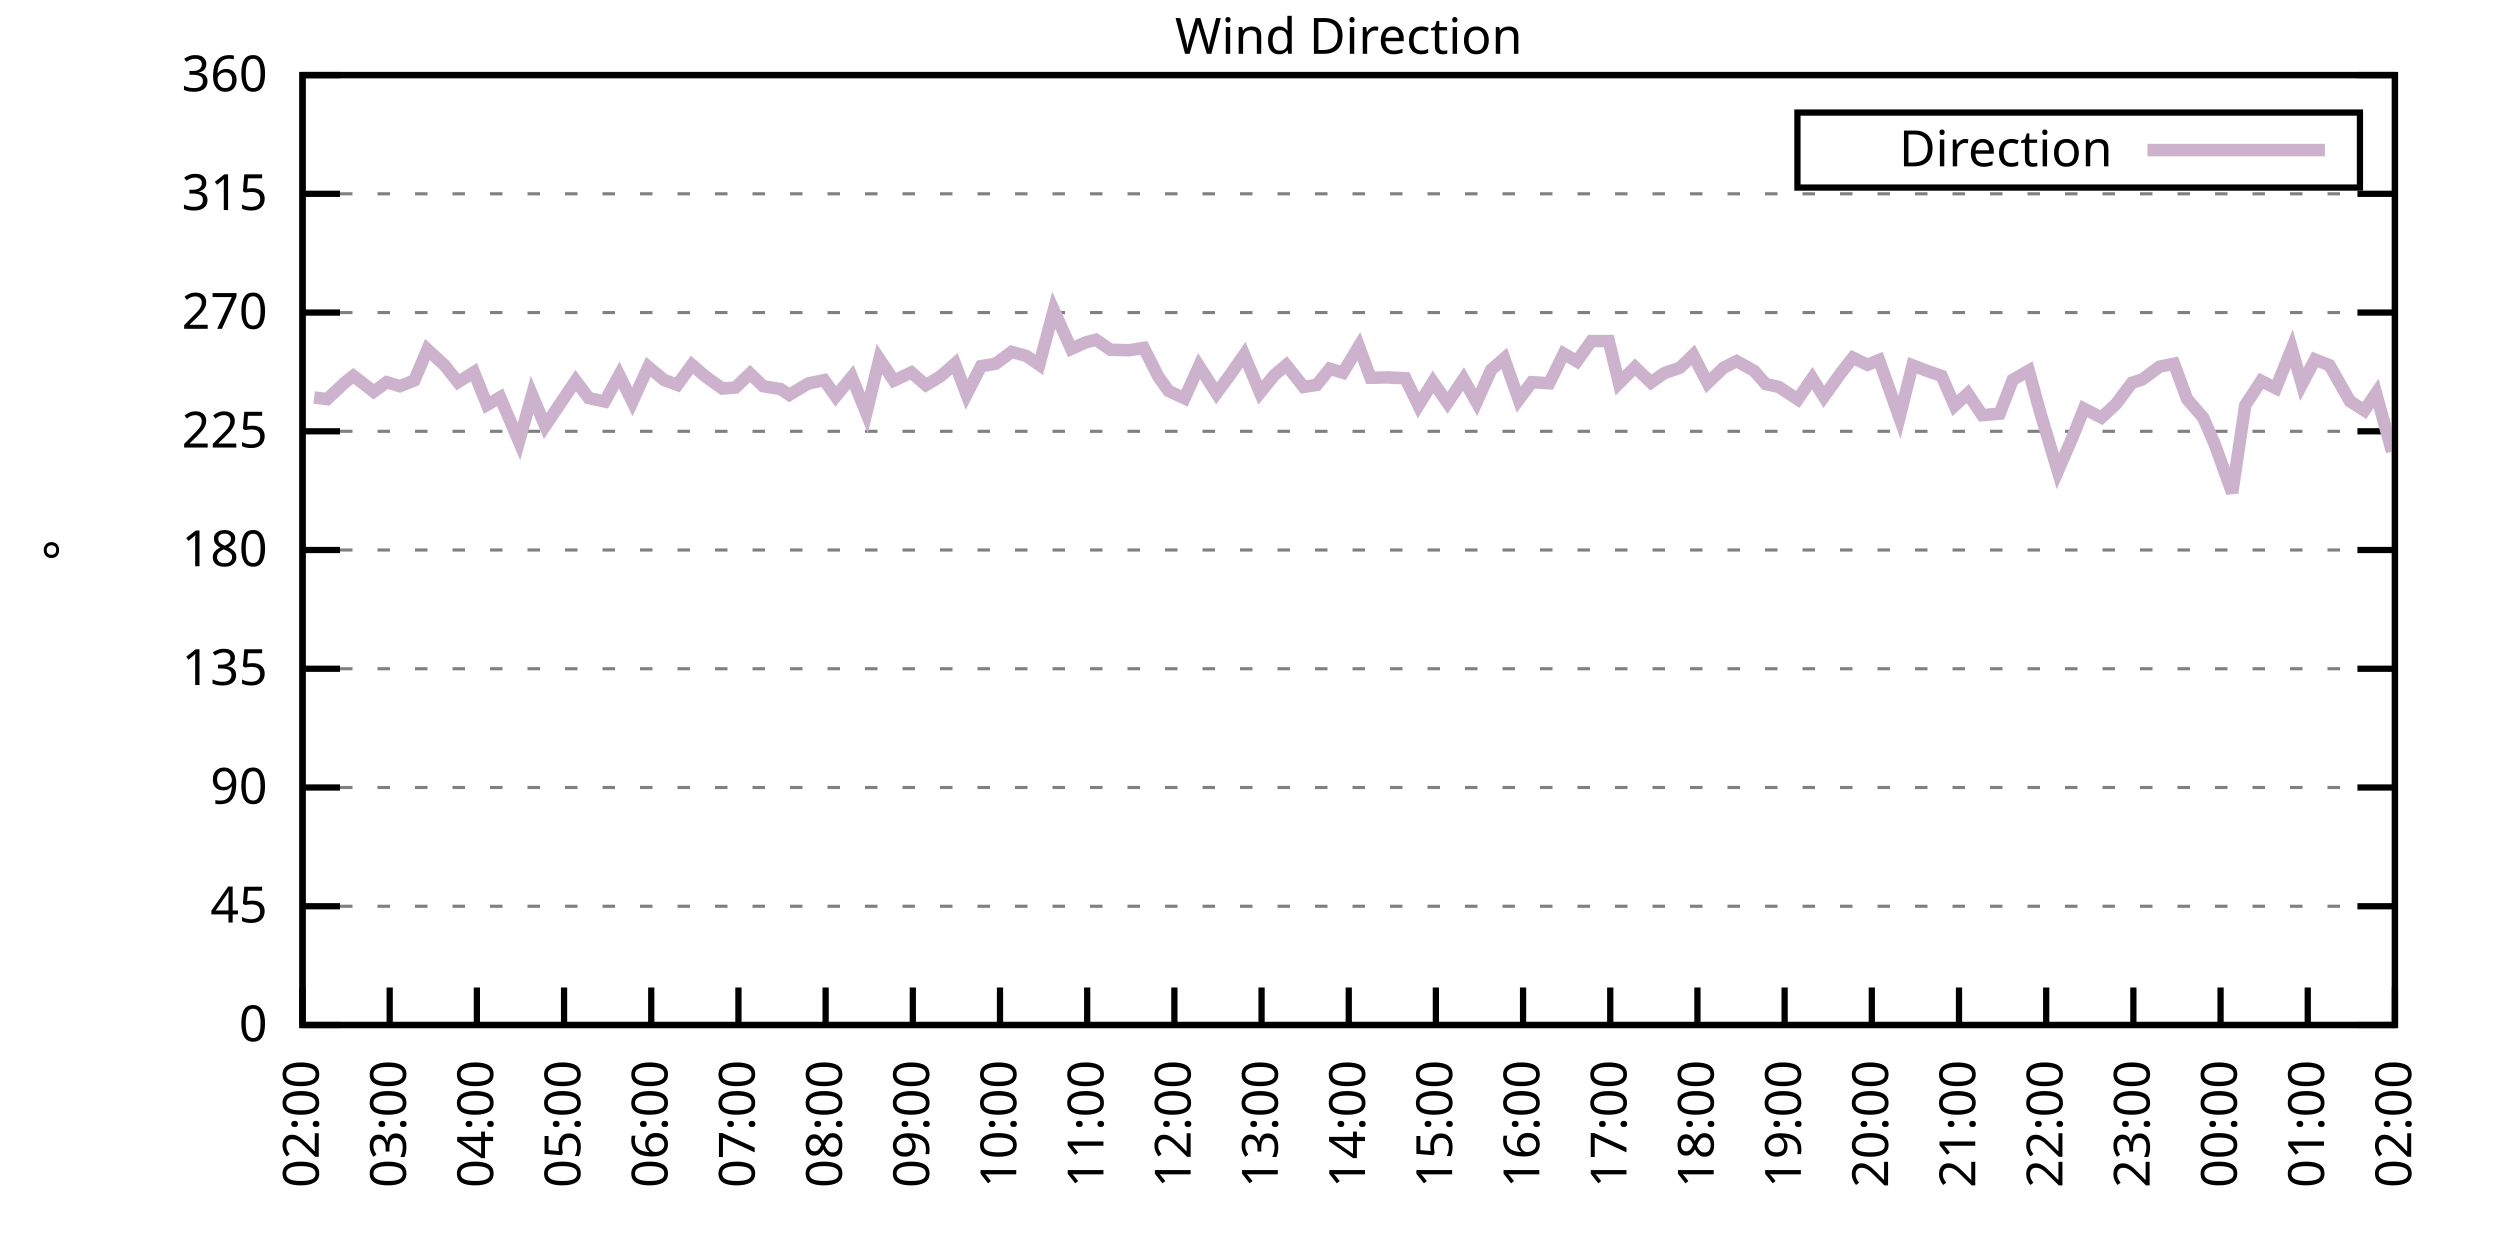
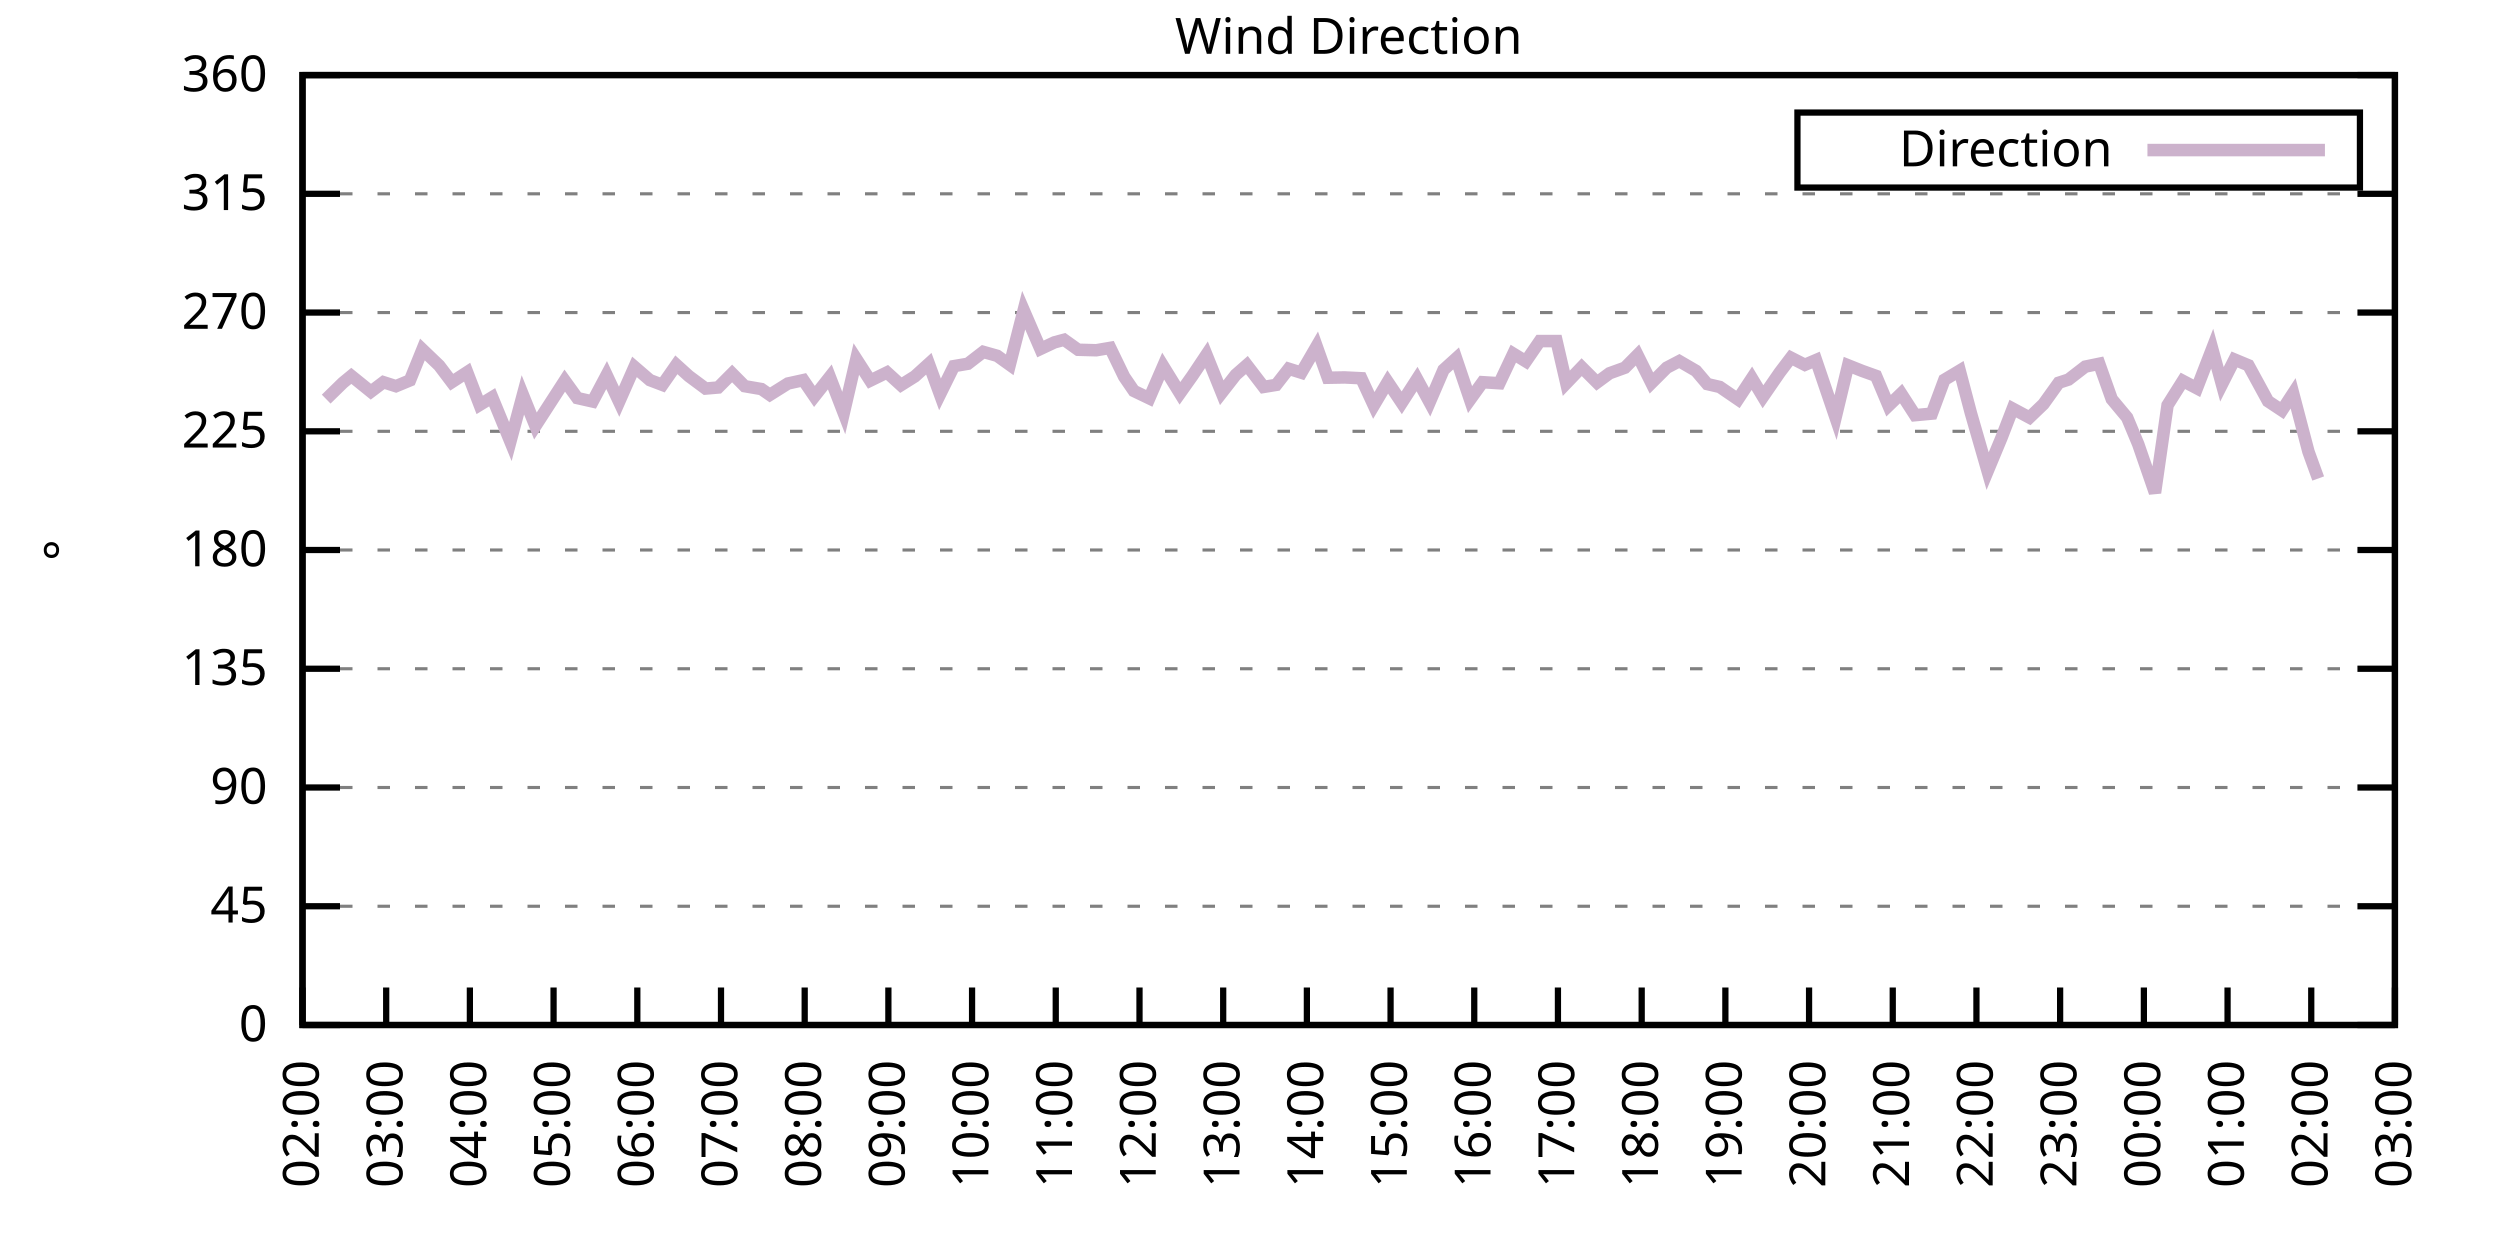
<svg xmlns="http://www.w3.org/2000/svg" xmlns:xlink="http://www.w3.org/1999/xlink" width="400" height="200" viewBox="0 0 400 200">
  <g id="gnuplot_canvas">
    <rect x="0" y="0" width="400" height="200" fill="none" />
    <defs>
      <circle id="gpDot" r="0.5" stroke-width="0.5" stroke="currentColor" />
      <path id="gpPt0" stroke-width="0.333" stroke="currentColor" d="M-1,0 h2 M0,-1 v2" />
      <path id="gpPt1" stroke-width="0.333" stroke="currentColor" d="M-1,-1 L1,1 M1,-1 L-1,1" />
      <path id="gpPt2" stroke-width="0.333" stroke="currentColor" d="M-1,0 L1,0 M0,-1 L0,1 M-1,-1 L1,1 M-1,1 L1,-1" />
      <rect id="gpPt3" stroke-width="0.333" stroke="currentColor" x="-1" y="-1" width="2" height="2" />
      <rect id="gpPt4" stroke-width="0.333" stroke="currentColor" fill="currentColor" x="-1" y="-1" width="2" height="2" />
      <circle id="gpPt5" stroke-width="0.333" stroke="currentColor" cx="0" cy="0" r="1" />
      <use xlink:href="#gpPt5" id="gpPt6" fill="currentColor" stroke="none" />
      <path id="gpPt7" stroke-width="0.333" stroke="currentColor" d="M0,-1.33 L-1.33,0.67 L1.33,0.67 z" />
      <use xlink:href="#gpPt7" id="gpPt8" fill="currentColor" stroke="none" />
      <use xlink:href="#gpPt7" id="gpPt9" stroke="currentColor" transform="rotate(180)" />
      <use xlink:href="#gpPt9" id="gpPt10" fill="currentColor" stroke="none" />
      <use xlink:href="#gpPt3" id="gpPt11" stroke="currentColor" transform="rotate(45)" />
      <use xlink:href="#gpPt11" id="gpPt12" fill="currentColor" stroke="none" />
      <path id="gpPt13" stroke-width="0.333" stroke="currentColor" d="M0,1.330 L1.265,0.411 L0.782,-1.067 L-0.782,-1.076 L-1.265,0.411 z" />
      <use xlink:href="#gpPt13" id="gpPt14" fill="currentColor" stroke="none" />
      <filter id="textbox" filterUnits="objectBoundingBox" x="0" y="0" height="1" width="1">
        <feFlood flood-color="white" flood-opacity="1" result="bgnd" />
        <feComposite in="SourceGraphic" in2="bgnd" operator="atop" />
      </filter>
      <filter id="greybox" filterUnits="objectBoundingBox" x="0" y="0" height="1" width="1">
        <feFlood flood-color="lightgrey" flood-opacity="1" result="grey" />
        <feComposite in="SourceGraphic" in2="grey" operator="atop" />
      </filter>
    </defs>
    <g fill="none" color="white" stroke="currentColor" stroke-width="1.00" stroke-linecap="butt" stroke-linejoin="miter">
</g>
    <g fill="none" color="black" stroke="currentColor" stroke-width="1.00" stroke-linecap="butt" stroke-linejoin="miter">
      <g stroke="none" shape-rendering="crispEdges">
        <polygon fill="rgb(255, 255, 255)" points="48.40,164.00 383.18,164.00 383.18,12.02 48.40,12.02 " />
      </g>
    </g>
    <g fill="none" color="black" stroke="currentColor" stroke-width="1.00" stroke-linecap="butt" stroke-linejoin="miter">
</g>
    <g fill="none" color="black" stroke="black" stroke-width="0.50" stroke-linecap="butt" stroke-linejoin="miter">
</g>
    <g fill="none" color="gray" stroke="currentColor" stroke-width="0.50" stroke-linecap="butt" stroke-linejoin="miter">
      <path stroke="gray" stroke-dasharray="2,4" class="gridline" d="M48.40,164.00 L383.19,164.00  " />
    </g>
    <g fill="none" color="gray" stroke="gray" stroke-width="1.00" stroke-linecap="butt" stroke-linejoin="miter">
</g>
    <g fill="none" color="black" stroke="currentColor" stroke-width="1.00" stroke-linecap="butt" stroke-linejoin="miter">
      <path stroke="black" d="M48.40,164.00 L54.40,164.00 M383.19,164.00 L377.19,164.00  " />
      <g transform="translate(42.80,166.60)" stroke="none" fill="black" font-family="Sans" font-size="8.00" text-anchor="end">
        <text>
          <tspan font-family="Sans"> 0</tspan>
        </text>
      </g>
    </g>
    <g fill="none" color="black" stroke="currentColor" stroke-width="1.00" stroke-linecap="butt" stroke-linejoin="miter">
</g>
    <g fill="none" color="black" stroke="black" stroke-width="0.50" stroke-linecap="butt" stroke-linejoin="miter">
</g>
    <g fill="none" color="gray" stroke="currentColor" stroke-width="0.50" stroke-linecap="butt" stroke-linejoin="miter">
      <path stroke="gray" stroke-dasharray="2,4" class="gridline" d="M48.40,145.00 L383.19,145.00  " />
    </g>
    <g fill="none" color="gray" stroke="gray" stroke-width="1.00" stroke-linecap="butt" stroke-linejoin="miter">
</g>
    <g fill="none" color="black" stroke="currentColor" stroke-width="1.00" stroke-linecap="butt" stroke-linejoin="miter">
      <path stroke="black" d="M48.40,145.00 L54.40,145.00 M383.19,145.00 L377.19,145.00  " />
      <g transform="translate(42.80,147.60)" stroke="none" fill="black" font-family="Sans" font-size="8.00" text-anchor="end">
        <text>
          <tspan font-family="Sans"> 45</tspan>
        </text>
      </g>
    </g>
    <g fill="none" color="black" stroke="currentColor" stroke-width="1.00" stroke-linecap="butt" stroke-linejoin="miter">
</g>
    <g fill="none" color="black" stroke="black" stroke-width="0.50" stroke-linecap="butt" stroke-linejoin="miter">
</g>
    <g fill="none" color="gray" stroke="currentColor" stroke-width="0.50" stroke-linecap="butt" stroke-linejoin="miter">
      <path stroke="gray" stroke-dasharray="2,4" class="gridline" d="M48.40,126.00 L383.19,126.00  " />
    </g>
    <g fill="none" color="gray" stroke="gray" stroke-width="1.00" stroke-linecap="butt" stroke-linejoin="miter">
</g>
    <g fill="none" color="black" stroke="currentColor" stroke-width="1.00" stroke-linecap="butt" stroke-linejoin="miter">
      <path stroke="black" d="M48.40,126.00 L54.40,126.00 M383.19,126.00 L377.19,126.00  " />
      <g transform="translate(42.80,128.60)" stroke="none" fill="black" font-family="Sans" font-size="8.00" text-anchor="end">
        <text>
          <tspan font-family="Sans"> 90</tspan>
        </text>
      </g>
    </g>
    <g fill="none" color="black" stroke="currentColor" stroke-width="1.00" stroke-linecap="butt" stroke-linejoin="miter">
</g>
    <g fill="none" color="black" stroke="black" stroke-width="0.50" stroke-linecap="butt" stroke-linejoin="miter">
</g>
    <g fill="none" color="gray" stroke="currentColor" stroke-width="0.50" stroke-linecap="butt" stroke-linejoin="miter">
      <path stroke="gray" stroke-dasharray="2,4" class="gridline" d="M48.40,107.00 L383.19,107.00  " />
    </g>
    <g fill="none" color="gray" stroke="gray" stroke-width="1.00" stroke-linecap="butt" stroke-linejoin="miter">
</g>
    <g fill="none" color="black" stroke="currentColor" stroke-width="1.00" stroke-linecap="butt" stroke-linejoin="miter">
      <path stroke="black" d="M48.40,107.00 L54.40,107.00 M383.19,107.00 L377.19,107.00  " />
      <g transform="translate(42.80,109.60)" stroke="none" fill="black" font-family="Sans" font-size="8.00" text-anchor="end">
        <text>
          <tspan font-family="Sans"> 135</tspan>
        </text>
      </g>
    </g>
    <g fill="none" color="black" stroke="currentColor" stroke-width="1.00" stroke-linecap="butt" stroke-linejoin="miter">
</g>
    <g fill="none" color="black" stroke="black" stroke-width="0.50" stroke-linecap="butt" stroke-linejoin="miter">
</g>
    <g fill="none" color="gray" stroke="currentColor" stroke-width="0.50" stroke-linecap="butt" stroke-linejoin="miter">
      <path stroke="gray" stroke-dasharray="2,4" class="gridline" d="M48.40,88.00 L383.19,88.00  " />
    </g>
    <g fill="none" color="gray" stroke="gray" stroke-width="1.00" stroke-linecap="butt" stroke-linejoin="miter">
</g>
    <g fill="none" color="black" stroke="currentColor" stroke-width="1.00" stroke-linecap="butt" stroke-linejoin="miter">
      <path stroke="black" d="M48.40,88.00 L54.40,88.00 M383.19,88.00 L377.19,88.00  " />
      <g transform="translate(42.80,90.60)" stroke="none" fill="black" font-family="Sans" font-size="8.00" text-anchor="end">
        <text>
          <tspan font-family="Sans"> 180</tspan>
        </text>
      </g>
    </g>
    <g fill="none" color="black" stroke="currentColor" stroke-width="1.00" stroke-linecap="butt" stroke-linejoin="miter">
</g>
    <g fill="none" color="black" stroke="black" stroke-width="0.50" stroke-linecap="butt" stroke-linejoin="miter">
</g>
    <g fill="none" color="gray" stroke="currentColor" stroke-width="0.50" stroke-linecap="butt" stroke-linejoin="miter">
      <path stroke="gray" stroke-dasharray="2,4" class="gridline" d="M48.40,69.01 L383.19,69.01  " />
    </g>
    <g fill="none" color="gray" stroke="gray" stroke-width="1.00" stroke-linecap="butt" stroke-linejoin="miter">
</g>
    <g fill="none" color="black" stroke="currentColor" stroke-width="1.00" stroke-linecap="butt" stroke-linejoin="miter">
      <path stroke="black" d="M48.40,69.01 L54.40,69.01 M383.19,69.01 L377.19,69.01  " />
      <g transform="translate(42.80,71.61)" stroke="none" fill="black" font-family="Sans" font-size="8.00" text-anchor="end">
        <text>
          <tspan font-family="Sans"> 225</tspan>
        </text>
      </g>
    </g>
    <g fill="none" color="black" stroke="currentColor" stroke-width="1.00" stroke-linecap="butt" stroke-linejoin="miter">
</g>
    <g fill="none" color="black" stroke="black" stroke-width="0.50" stroke-linecap="butt" stroke-linejoin="miter">
</g>
    <g fill="none" color="gray" stroke="currentColor" stroke-width="0.50" stroke-linecap="butt" stroke-linejoin="miter">
      <path stroke="gray" stroke-dasharray="2,4" class="gridline" d="M48.40,50.01 L383.19,50.01  " />
    </g>
    <g fill="none" color="gray" stroke="gray" stroke-width="1.00" stroke-linecap="butt" stroke-linejoin="miter">
</g>
    <g fill="none" color="black" stroke="currentColor" stroke-width="1.00" stroke-linecap="butt" stroke-linejoin="miter">
      <path stroke="black" d="M48.40,50.01 L54.40,50.01 M383.19,50.01 L377.19,50.01  " />
      <g transform="translate(42.80,52.61)" stroke="none" fill="black" font-family="Sans" font-size="8.00" text-anchor="end">
        <text>
          <tspan font-family="Sans"> 270</tspan>
        </text>
      </g>
    </g>
    <g fill="none" color="black" stroke="currentColor" stroke-width="1.00" stroke-linecap="butt" stroke-linejoin="miter">
</g>
    <g fill="none" color="black" stroke="black" stroke-width="0.50" stroke-linecap="butt" stroke-linejoin="miter">
</g>
    <g fill="none" color="gray" stroke="currentColor" stroke-width="0.50" stroke-linecap="butt" stroke-linejoin="miter">
      <path stroke="gray" stroke-dasharray="2,4" class="gridline" d="M48.40,31.01 L383.19,31.01  " />
    </g>
    <g fill="none" color="gray" stroke="gray" stroke-width="1.00" stroke-linecap="butt" stroke-linejoin="miter">
</g>
    <g fill="none" color="black" stroke="currentColor" stroke-width="1.00" stroke-linecap="butt" stroke-linejoin="miter">
      <path stroke="black" d="M48.40,31.01 L54.40,31.01 M383.19,31.01 L377.19,31.01  " />
      <g transform="translate(42.80,33.61)" stroke="none" fill="black" font-family="Sans" font-size="8.00" text-anchor="end">
        <text>
          <tspan font-family="Sans"> 315</tspan>
        </text>
      </g>
    </g>
    <g fill="none" color="black" stroke="currentColor" stroke-width="1.00" stroke-linecap="butt" stroke-linejoin="miter">
</g>
    <g fill="none" color="black" stroke="black" stroke-width="0.50" stroke-linecap="butt" stroke-linejoin="miter">
</g>
    <g fill="none" color="gray" stroke="currentColor" stroke-width="0.50" stroke-linecap="butt" stroke-linejoin="miter">
      <path stroke="gray" stroke-dasharray="2,4" class="gridline" d="M48.40,12.01 L383.19,12.01  " />
    </g>
    <g fill="none" color="gray" stroke="gray" stroke-width="1.00" stroke-linecap="butt" stroke-linejoin="miter">
</g>
    <g fill="none" color="black" stroke="currentColor" stroke-width="1.00" stroke-linecap="butt" stroke-linejoin="miter">
      <path stroke="black" d="M48.40,12.01 L54.40,12.01 M383.19,12.01 L377.19,12.01  " />
      <g transform="translate(42.80,14.61)" stroke="none" fill="black" font-family="Sans" font-size="8.00" text-anchor="end">
        <text>
          <tspan font-family="Sans"> 360</tspan>
        </text>
      </g>
    </g>
    <g fill="none" color="black" stroke="currentColor" stroke-width="1.00" stroke-linecap="butt" stroke-linejoin="miter">
      <path stroke="black" d="M48.40,164.00 L48.40,158.00  " />
      <g transform="translate(51.00,169.60) rotate(270.00)" stroke="none" fill="black" font-family="Sans" font-size="8.00" text-anchor="end">
        <text>
          <tspan font-family="Sans">02:00</tspan>
        </text>
      </g>
    </g>
    <g fill="none" color="black" stroke="currentColor" stroke-width="1.00" stroke-linecap="butt" stroke-linejoin="miter">
-       <path stroke="black" d="M62.35,164.00 L62.35,158.00  " />
-       <g transform="translate(64.95,169.60) rotate(270.00)" stroke="none" fill="black" font-family="Sans" font-size="8.00" text-anchor="end">
+       <path stroke="black" d="M61.79,164.00 L61.79,158.00  " />
+       <g transform="translate(64.39,169.60) rotate(270.00)" stroke="none" fill="black" font-family="Sans" font-size="8.00" text-anchor="end">
        <text>
          <tspan font-family="Sans">03:00</tspan>
        </text>
      </g>
    </g>
    <g fill="none" color="black" stroke="currentColor" stroke-width="1.00" stroke-linecap="butt" stroke-linejoin="miter">
-       <path stroke="black" d="M76.30,164.00 L76.30,158.00  " />
-       <g transform="translate(78.90,169.60) rotate(270.00)" stroke="none" fill="black" font-family="Sans" font-size="8.00" text-anchor="end">
+       <path stroke="black" d="M75.18,164.00 L75.18,158.00  " />
+       <g transform="translate(77.78,169.60) rotate(270.00)" stroke="none" fill="black" font-family="Sans" font-size="8.00" text-anchor="end">
        <text>
          <tspan font-family="Sans">04:00</tspan>
        </text>
      </g>
    </g>
    <g fill="none" color="black" stroke="currentColor" stroke-width="1.00" stroke-linecap="butt" stroke-linejoin="miter">
-       <path stroke="black" d="M90.25,164.00 L90.25,158.00  " />
-       <g transform="translate(92.85,169.60) rotate(270.00)" stroke="none" fill="black" font-family="Sans" font-size="8.00" text-anchor="end">
+       <path stroke="black" d="M88.57,164.00 L88.57,158.00  " />
+       <g transform="translate(91.17,169.60) rotate(270.00)" stroke="none" fill="black" font-family="Sans" font-size="8.00" text-anchor="end">
        <text>
          <tspan font-family="Sans">05:00</tspan>
        </text>
      </g>
    </g>
    <g fill="none" color="black" stroke="currentColor" stroke-width="1.00" stroke-linecap="butt" stroke-linejoin="miter">
-       <path stroke="black" d="M104.20,164.00 L104.20,158.00  " />
-       <g transform="translate(106.80,169.60) rotate(270.00)" stroke="none" fill="black" font-family="Sans" font-size="8.00" text-anchor="end">
+       <path stroke="black" d="M101.97,164.00 L101.97,158.00  " />
+       <g transform="translate(104.57,169.60) rotate(270.00)" stroke="none" fill="black" font-family="Sans" font-size="8.00" text-anchor="end">
        <text>
          <tspan font-family="Sans">06:00</tspan>
        </text>
      </g>
    </g>
    <g fill="none" color="black" stroke="currentColor" stroke-width="1.00" stroke-linecap="butt" stroke-linejoin="miter">
-       <path stroke="black" d="M118.15,164.00 L118.15,158.00  " />
-       <g transform="translate(120.75,169.60) rotate(270.00)" stroke="none" fill="black" font-family="Sans" font-size="8.00" text-anchor="end">
+       <path stroke="black" d="M115.36,164.00 L115.36,158.00  " />
+       <g transform="translate(117.96,169.60) rotate(270.00)" stroke="none" fill="black" font-family="Sans" font-size="8.00" text-anchor="end">
        <text>
          <tspan font-family="Sans">07:00</tspan>
        </text>
      </g>
    </g>
    <g fill="none" color="black" stroke="currentColor" stroke-width="1.00" stroke-linecap="butt" stroke-linejoin="miter">
-       <path stroke="black" d="M132.10,164.00 L132.10,158.00  " />
-       <g transform="translate(134.70,169.60) rotate(270.00)" stroke="none" fill="black" font-family="Sans" font-size="8.00" text-anchor="end">
+       <path stroke="black" d="M128.75,164.00 L128.75,158.00  " />
+       <g transform="translate(131.35,169.60) rotate(270.00)" stroke="none" fill="black" font-family="Sans" font-size="8.00" text-anchor="end">
        <text>
          <tspan font-family="Sans">08:00</tspan>
        </text>
      </g>
    </g>
    <g fill="none" color="black" stroke="currentColor" stroke-width="1.00" stroke-linecap="butt" stroke-linejoin="miter">
-       <path stroke="black" d="M146.05,164.00 L146.05,158.00  " />
-       <g transform="translate(148.65,169.60) rotate(270.00)" stroke="none" fill="black" font-family="Sans" font-size="8.00" text-anchor="end">
+       <path stroke="black" d="M142.14,164.00 L142.14,158.00  " />
+       <g transform="translate(144.74,169.60) rotate(270.00)" stroke="none" fill="black" font-family="Sans" font-size="8.00" text-anchor="end">
        <text>
          <tspan font-family="Sans">09:00</tspan>
        </text>
      </g>
    </g>
    <g fill="none" color="black" stroke="currentColor" stroke-width="1.00" stroke-linecap="butt" stroke-linejoin="miter">
-       <path stroke="black" d="M160.00,164.00 L160.00,158.00  " />
-       <g transform="translate(162.60,169.60) rotate(270.00)" stroke="none" fill="black" font-family="Sans" font-size="8.00" text-anchor="end">
+       <path stroke="black" d="M155.53,164.00 L155.53,158.00  " />
+       <g transform="translate(158.13,169.60) rotate(270.00)" stroke="none" fill="black" font-family="Sans" font-size="8.00" text-anchor="end">
        <text>
          <tspan font-family="Sans">10:00</tspan>
        </text>
      </g>
    </g>
    <g fill="none" color="black" stroke="currentColor" stroke-width="1.00" stroke-linecap="butt" stroke-linejoin="miter">
-       <path stroke="black" d="M173.95,164.00 L173.95,158.00  " />
-       <g transform="translate(176.55,169.60) rotate(270.00)" stroke="none" fill="black" font-family="Sans" font-size="8.00" text-anchor="end">
+       <path stroke="black" d="M168.92,164.00 L168.92,158.00  " />
+       <g transform="translate(171.52,169.60) rotate(270.00)" stroke="none" fill="black" font-family="Sans" font-size="8.00" text-anchor="end">
        <text>
          <tspan font-family="Sans">11:00</tspan>
        </text>
      </g>
    </g>
    <g fill="none" color="black" stroke="currentColor" stroke-width="1.00" stroke-linecap="butt" stroke-linejoin="miter">
-       <path stroke="black" d="M187.90,164.00 L187.90,158.00  " />
-       <g transform="translate(190.50,169.60) rotate(270.00)" stroke="none" fill="black" font-family="Sans" font-size="8.00" text-anchor="end">
+       <path stroke="black" d="M182.32,164.00 L182.32,158.00  " />
+       <g transform="translate(184.92,169.60) rotate(270.00)" stroke="none" fill="black" font-family="Sans" font-size="8.00" text-anchor="end">
        <text>
          <tspan font-family="Sans">12:00</tspan>
        </text>
      </g>
    </g>
    <g fill="none" color="black" stroke="currentColor" stroke-width="1.00" stroke-linecap="butt" stroke-linejoin="miter">
-       <path stroke="black" d="M201.85,164.00 L201.85,158.00  " />
-       <g transform="translate(204.45,169.60) rotate(270.00)" stroke="none" fill="black" font-family="Sans" font-size="8.00" text-anchor="end">
+       <path stroke="black" d="M195.71,164.00 L195.71,158.00  " />
+       <g transform="translate(198.31,169.60) rotate(270.00)" stroke="none" fill="black" font-family="Sans" font-size="8.00" text-anchor="end">
        <text>
          <tspan font-family="Sans">13:00</tspan>
        </text>
      </g>
    </g>
    <g fill="none" color="black" stroke="currentColor" stroke-width="1.00" stroke-linecap="butt" stroke-linejoin="miter">
-       <path stroke="black" d="M215.80,164.00 L215.80,158.00  " />
-       <g transform="translate(218.40,169.60) rotate(270.00)" stroke="none" fill="black" font-family="Sans" font-size="8.00" text-anchor="end">
+       <path stroke="black" d="M209.10,164.00 L209.10,158.00  " />
+       <g transform="translate(211.70,169.60) rotate(270.00)" stroke="none" fill="black" font-family="Sans" font-size="8.00" text-anchor="end">
        <text>
          <tspan font-family="Sans">14:00</tspan>
        </text>
      </g>
    </g>
    <g fill="none" color="black" stroke="currentColor" stroke-width="1.00" stroke-linecap="butt" stroke-linejoin="miter">
-       <path stroke="black" d="M229.74,164.00 L229.74,158.00  " />
-       <g transform="translate(232.34,169.60) rotate(270.00)" stroke="none" fill="black" font-family="Sans" font-size="8.00" text-anchor="end">
+       <path stroke="black" d="M222.49,164.00 L222.49,158.00  " />
+       <g transform="translate(225.09,169.60) rotate(270.00)" stroke="none" fill="black" font-family="Sans" font-size="8.00" text-anchor="end">
        <text>
          <tspan font-family="Sans">15:00</tspan>
        </text>
      </g>
    </g>
    <g fill="none" color="black" stroke="currentColor" stroke-width="1.00" stroke-linecap="butt" stroke-linejoin="miter">
-       <path stroke="black" d="M243.69,164.00 L243.69,158.00  " />
-       <g transform="translate(246.29,169.60) rotate(270.00)" stroke="none" fill="black" font-family="Sans" font-size="8.00" text-anchor="end">
+       <path stroke="black" d="M235.88,164.00 L235.88,158.00  " />
+       <g transform="translate(238.48,169.60) rotate(270.00)" stroke="none" fill="black" font-family="Sans" font-size="8.00" text-anchor="end">
        <text>
          <tspan font-family="Sans">16:00</tspan>
        </text>
      </g>
    </g>
    <g fill="none" color="black" stroke="currentColor" stroke-width="1.00" stroke-linecap="butt" stroke-linejoin="miter">
-       <path stroke="black" d="M257.64,164.00 L257.64,158.00  " />
-       <g transform="translate(260.24,169.60) rotate(270.00)" stroke="none" fill="black" font-family="Sans" font-size="8.00" text-anchor="end">
+       <path stroke="black" d="M249.27,164.00 L249.27,158.00  " />
+       <g transform="translate(251.87,169.60) rotate(270.00)" stroke="none" fill="black" font-family="Sans" font-size="8.00" text-anchor="end">
        <text>
          <tspan font-family="Sans">17:00</tspan>
        </text>
      </g>
    </g>
    <g fill="none" color="black" stroke="currentColor" stroke-width="1.00" stroke-linecap="butt" stroke-linejoin="miter">
-       <path stroke="black" d="M271.59,164.00 L271.59,158.00  " />
-       <g transform="translate(274.19,169.60) rotate(270.00)" stroke="none" fill="black" font-family="Sans" font-size="8.00" text-anchor="end">
+       <path stroke="black" d="M262.67,164.00 L262.67,158.00  " />
+       <g transform="translate(265.27,169.60) rotate(270.00)" stroke="none" fill="black" font-family="Sans" font-size="8.00" text-anchor="end">
        <text>
          <tspan font-family="Sans">18:00</tspan>
        </text>
      </g>
    </g>
    <g fill="none" color="black" stroke="currentColor" stroke-width="1.00" stroke-linecap="butt" stroke-linejoin="miter">
-       <path stroke="black" d="M285.54,164.00 L285.54,158.00  " />
-       <g transform="translate(288.14,169.60) rotate(270.00)" stroke="none" fill="black" font-family="Sans" font-size="8.00" text-anchor="end">
+       <path stroke="black" d="M276.06,164.00 L276.06,158.00  " />
+       <g transform="translate(278.66,169.60) rotate(270.00)" stroke="none" fill="black" font-family="Sans" font-size="8.00" text-anchor="end">
        <text>
          <tspan font-family="Sans">19:00</tspan>
        </text>
      </g>
    </g>
    <g fill="none" color="black" stroke="currentColor" stroke-width="1.00" stroke-linecap="butt" stroke-linejoin="miter">
-       <path stroke="black" d="M299.49,164.00 L299.49,158.00  " />
-       <g transform="translate(302.09,169.60) rotate(270.00)" stroke="none" fill="black" font-family="Sans" font-size="8.00" text-anchor="end">
+       <path stroke="black" d="M289.45,164.00 L289.45,158.00  " />
+       <g transform="translate(292.05,169.60) rotate(270.00)" stroke="none" fill="black" font-family="Sans" font-size="8.00" text-anchor="end">
        <text>
          <tspan font-family="Sans">20:00</tspan>
        </text>
      </g>
    </g>
    <g fill="none" color="black" stroke="currentColor" stroke-width="1.00" stroke-linecap="butt" stroke-linejoin="miter">
-       <path stroke="black" d="M313.44,164.00 L313.44,158.00  " />
-       <g transform="translate(316.04,169.60) rotate(270.00)" stroke="none" fill="black" font-family="Sans" font-size="8.00" text-anchor="end">
+       <path stroke="black" d="M302.84,164.00 L302.84,158.00  " />
+       <g transform="translate(305.44,169.60) rotate(270.00)" stroke="none" fill="black" font-family="Sans" font-size="8.00" text-anchor="end">
        <text>
          <tspan font-family="Sans">21:00</tspan>
        </text>
      </g>
    </g>
    <g fill="none" color="black" stroke="currentColor" stroke-width="1.00" stroke-linecap="butt" stroke-linejoin="miter">
-       <path stroke="black" d="M327.39,164.00 L327.39,158.00  " />
-       <g transform="translate(329.99,169.60) rotate(270.00)" stroke="none" fill="black" font-family="Sans" font-size="8.00" text-anchor="end">
+       <path stroke="black" d="M316.23,164.00 L316.23,158.00  " />
+       <g transform="translate(318.83,169.60) rotate(270.00)" stroke="none" fill="black" font-family="Sans" font-size="8.00" text-anchor="end">
        <text>
          <tspan font-family="Sans">22:00</tspan>
        </text>
      </g>
    </g>
    <g fill="none" color="black" stroke="currentColor" stroke-width="1.00" stroke-linecap="butt" stroke-linejoin="miter">
-       <path stroke="black" d="M341.34,164.00 L341.34,158.00  " />
-       <g transform="translate(343.94,169.60) rotate(270.00)" stroke="none" fill="black" font-family="Sans" font-size="8.00" text-anchor="end">
+       <path stroke="black" d="M329.62,164.00 L329.62,158.00  " />
+       <g transform="translate(332.22,169.60) rotate(270.00)" stroke="none" fill="black" font-family="Sans" font-size="8.00" text-anchor="end">
        <text>
          <tspan font-family="Sans">23:00</tspan>
        </text>
      </g>
    </g>
    <g fill="none" color="black" stroke="currentColor" stroke-width="1.00" stroke-linecap="butt" stroke-linejoin="miter">
-       <path stroke="black" d="M355.29,164.00 L355.29,158.00  " />
-       <g transform="translate(357.89,169.60) rotate(270.00)" stroke="none" fill="black" font-family="Sans" font-size="8.00" text-anchor="end">
+       <path stroke="black" d="M343.02,164.00 L343.02,158.00  " />
+       <g transform="translate(345.62,169.60) rotate(270.00)" stroke="none" fill="black" font-family="Sans" font-size="8.00" text-anchor="end">
        <text>
          <tspan font-family="Sans">00:00</tspan>
        </text>
      </g>
    </g>
    <g fill="none" color="black" stroke="currentColor" stroke-width="1.00" stroke-linecap="butt" stroke-linejoin="miter">
-       <path stroke="black" d="M369.24,164.00 L369.24,158.00  " />
-       <g transform="translate(371.84,169.60) rotate(270.00)" stroke="none" fill="black" font-family="Sans" font-size="8.00" text-anchor="end">
+       <path stroke="black" d="M356.41,164.00 L356.41,158.00  " />
+       <g transform="translate(359.01,169.60) rotate(270.00)" stroke="none" fill="black" font-family="Sans" font-size="8.00" text-anchor="end">
        <text>
          <tspan font-family="Sans">01:00</tspan>
+         </text>
+       </g>
+     </g>
+     <g fill="none" color="black" stroke="currentColor" stroke-width="1.00" stroke-linecap="butt" stroke-linejoin="miter">
+       <path stroke="black" d="M369.80,164.00 L369.80,158.00  " />
+       <g transform="translate(372.40,169.60) rotate(270.00)" stroke="none" fill="black" font-family="Sans" font-size="8.00" text-anchor="end">
+         <text>
+           <tspan font-family="Sans">02:00</tspan>
        </text>
      </g>
    </g>
    <g fill="none" color="black" stroke="currentColor" stroke-width="1.00" stroke-linecap="butt" stroke-linejoin="miter">
      <path stroke="black" d="M383.19,164.00 L383.19,158.00  " />
      <g transform="translate(385.79,169.60) rotate(270.00)" stroke="none" fill="black" font-family="Sans" font-size="8.00" text-anchor="end">
        <text>
-           <tspan font-family="Sans">02:00</tspan>
+           <tspan font-family="Sans">03:00</tspan>
        </text>
      </g>
    </g>
    <g fill="none" color="black" stroke="currentColor" stroke-width="1.00" stroke-linecap="butt" stroke-linejoin="miter">
</g>
    <g fill="none" color="black" stroke="currentColor" stroke-width="1.00" stroke-linecap="butt" stroke-linejoin="miter">
      <path stroke="black" d="M48.40,12.01 L48.40,164.00 L383.19,164.00 L383.19,12.01 L48.40,12.01 Z  " />
    </g>
    <g fill="none" color="black" stroke="currentColor" stroke-width="1.00" stroke-linecap="butt" stroke-linejoin="miter">
</g>
    <g fill="none" color="black" stroke="currentColor" stroke-width="1.00" stroke-linecap="butt" stroke-linejoin="miter">
      <path stroke="black" d="M287.59,30.01 L287.59,18.01 L377.59,18.01 L377.59,30.01 L287.59,30.01 Z  " />
    </g>
    <g id="Wind_direction_plot_1">
      <g fill="none" color="white" stroke="black" stroke-width="2.00" stroke-linecap="butt" stroke-linejoin="miter">
</g>
      <g fill="none" color="black" stroke="currentColor" stroke-width="2.00" stroke-linecap="butt" stroke-linejoin="miter">
        <g transform="translate(337.99,26.61)" stroke="none" fill="black" font-family="Sans" font-size="8.00" text-anchor="end">
          <text>
            <tspan font-family="Sans">Direction</tspan>
          </text>
        </g>
      </g>
      <g fill="none" color="black" stroke="currentColor" stroke-width="2.00" stroke-linecap="butt" stroke-linejoin="miter">
-         <path stroke="rgb(204, 178, 204)" d="M343.59,24.01 L371.99,24.01 M50.26,63.60 L52.35,63.86 L55.14,61.24 L56.54,60.14 L59.79,62.67 L61.88,61.15   L63.98,61.79 L66.30,60.86 L68.39,55.92 L71.18,58.49 L73.28,61.15 L75.83,59.55 L77.93,64.78 L80.02,63.56   L83.04,70.65 L85.13,63.18 L87.23,68.16 L92.11,60.90 L94.20,63.69 L96.76,64.24 L99.08,60.01 L101.18,64.28   L103.73,58.70 L106.29,60.82 L108.38,61.58 L110.71,58.37 L112.80,60.18 L115.59,62.17 L117.68,62.00 L120.01,59.76   L122.10,61.79 L124.89,62.25 L126.29,63.18 L129.31,61.36 L131.87,60.82 L133.72,63.43 L136.28,60.31 L138.61,66.09   L140.70,57.44 L143.02,60.90 L145.81,59.59 L148.14,61.62 L150.46,60.22 L152.79,58.20 L154.65,63.10 L156.97,58.58   L159.30,58.20 L161.86,56.30 L164.18,56.93 L166.27,58.37 L168.60,49.63 L171.39,55.83 L173.71,54.78 L175.34,54.36   L177.67,55.96 L180.69,56.04 L183.01,55.66 L185.34,60.27 L186.97,62.55 L189.52,63.73 L191.85,58.58 L194.64,62.93   L196.73,60.10 L199.06,56.76 L201.61,62.84 L203.94,59.97 L205.80,58.41 L208.59,61.91 L210.68,61.58 L212.77,59.00   L214.87,59.63 L217.42,55.41 L219.28,60.44 L222.07,60.39 L224.86,60.52 L226.95,64.87 L229.28,61.11 L231.60,64.45   L234.16,60.65 L236.25,64.36 L238.58,59.17 L240.67,57.35 L243.00,63.94 L245.09,61.15 L247.88,61.32 L250.20,56.59   L252.30,57.82 L254.62,54.57 L257.41,54.57 L259.04,61.32 L261.60,58.75 L264.15,61.20 L266.25,59.72 L268.80,58.83   L270.90,56.80 L273.22,61.28 L275.78,58.83 L277.87,57.78 L280.66,59.34 L282.52,61.45 L284.61,61.91 L287.64,63.90   L289.96,60.52 L291.82,63.48 L294.61,59.59 L296.47,57.23 L298.80,58.37 L300.65,57.61 L303.91,66.81 L306.00,58.45   L308.33,59.34 L310.65,60.14 L312.74,64.91 L314.84,62.97 L317.16,66.43 L319.95,66.18 L322.04,60.77 L324.60,59.30   L326.46,66.09 L329.25,75.38 L331.58,70.02 L333.44,65.38 L336.23,66.81 L338.55,64.66 L341.11,61.24 L342.74,60.73   L345.53,58.66 L347.85,58.20 L349.94,63.86 L352.50,66.81 L354.36,71.08 L357.15,78.84 L359.24,64.83 L361.80,60.94   L364.13,62.12 L366.68,55.79 L368.31,61.49 L370.40,57.52 L372.73,58.45 L375.98,64.19 L378.31,65.67 L380.17,62.93   L382.73,72.26  " />
+         <path stroke="rgb(204, 178, 204)" d="M343.59,24.01 L371.99,24.01 M52.19,63.86 L54.87,61.24 L56.21,60.14 L59.34,62.67 L61.35,61.15 L63.35,61.79   L65.59,60.86 L67.59,55.92 L70.27,58.49 L72.28,61.15 L74.74,59.55 L76.75,64.78 L78.75,63.56 L81.66,70.65   L83.66,63.18 L85.67,68.16 L90.36,60.90 L92.37,63.69 L94.82,64.24 L97.06,60.01 L99.06,64.28 L101.52,58.70   L103.98,60.82 L105.98,61.58 L108.22,58.37 L110.22,60.18 L112.90,62.17 L114.91,62.00 L117.14,59.76 L119.15,61.79   L121.83,62.25 L123.17,63.18 L126.07,61.36 L128.53,60.82 L130.31,63.43 L132.77,60.31 L135.00,66.09 L137.01,57.44   L139.24,60.90 L141.92,59.59 L144.15,61.62 L146.38,60.22 L148.61,58.20 L150.40,63.10 L152.63,58.58 L154.86,58.20   L157.32,56.30 L159.55,56.93 L161.56,58.37 L163.79,49.63 L166.47,55.83 L168.70,54.78 L170.26,54.36 L172.50,55.96   L175.40,56.04 L177.63,55.66 L179.86,60.27 L181.42,62.55 L183.88,63.73 L186.11,58.58 L188.79,62.93 L190.80,60.10   L193.03,56.76 L195.48,62.84 L197.72,59.97 L199.50,58.41 L202.18,61.91 L204.19,61.58 L206.20,59.00 L208.21,59.63   L210.66,55.41 L212.45,60.44 L215.13,60.39 L217.80,60.52 L219.81,64.87 L222.04,61.11 L224.28,64.45 L226.73,60.65   L228.74,64.36 L230.97,59.17 L232.98,57.35 L235.21,63.94 L237.22,61.15 L239.90,61.32 L242.13,56.59 L244.14,57.82   L246.37,54.57 L249.05,54.57 L250.61,61.32 L253.07,58.75 L255.52,61.20 L257.53,59.72 L259.99,58.83 L262.00,56.80   L264.23,61.28 L266.68,58.83 L268.69,57.78 L271.37,59.34 L273.16,61.45 L275.16,61.91 L278.07,63.90 L280.30,60.52   L282.08,63.48 L284.76,59.59 L286.55,57.23 L288.78,58.37 L290.56,57.61 L293.69,66.81 L295.70,58.45 L297.93,59.34   L300.16,60.14 L302.17,64.91 L304.18,62.97 L306.41,66.43 L309.09,66.18 L311.10,60.77 L313.55,59.30 L315.34,66.09   L318.02,75.38 L320.25,70.02 L322.04,65.38 L324.71,66.81 L326.95,64.66 L329.40,61.24 L330.96,60.73 L333.64,58.66   L335.87,58.20 L337.88,63.86 L340.34,66.81 L342.12,71.08 L344.80,78.84 L346.81,64.83 L349.26,60.94 L351.50,62.12   L353.95,55.79 L355.51,61.49 L357.52,57.52 L359.75,58.45 L362.88,64.19 L365.11,65.67 L366.90,62.93 L369.35,72.26   L370.91,76.56  " />
      </g>
    </g>
    <g fill="none" color="black" stroke="currentColor" stroke-width="2.00" stroke-linecap="butt" stroke-linejoin="miter">
</g>
    <g fill="none" color="black" stroke="black" stroke-width="1.00" stroke-linecap="butt" stroke-linejoin="miter">
</g>
    <g fill="none" color="black" stroke="currentColor" stroke-width="1.00" stroke-linecap="butt" stroke-linejoin="miter">
      <path stroke="black" d="M48.40,12.01 L48.40,164.00 L383.19,164.00 L383.19,12.01 L48.40,12.01 Z  " />
      <g transform="translate(12.80,88.01) rotate(270.00)" stroke="none" fill="black" font-family="Sans" font-size="8.00" text-anchor="middle">
        <text>
          <tspan font-family="Sans">°</tspan>
        </text>
      </g>
    </g>
    <g fill="none" color="black" stroke="currentColor" stroke-width="1.00" stroke-linecap="butt" stroke-linejoin="miter">
</g>
    <g fill="none" color="black" stroke="currentColor" stroke-width="1.00" stroke-linecap="butt" stroke-linejoin="miter">
      <g transform="translate(215.79,8.61)" stroke="none" fill="black" font-family="Sans" font-size="8.00" text-anchor="middle">
        <text>
          <tspan font-family="Sans">Wind Direction</tspan>
        </text>
      </g>
    </g>
    <g fill="none" color="black" stroke="currentColor" stroke-width="1.00" stroke-linecap="butt" stroke-linejoin="miter">
</g>
  </g>
</svg>
